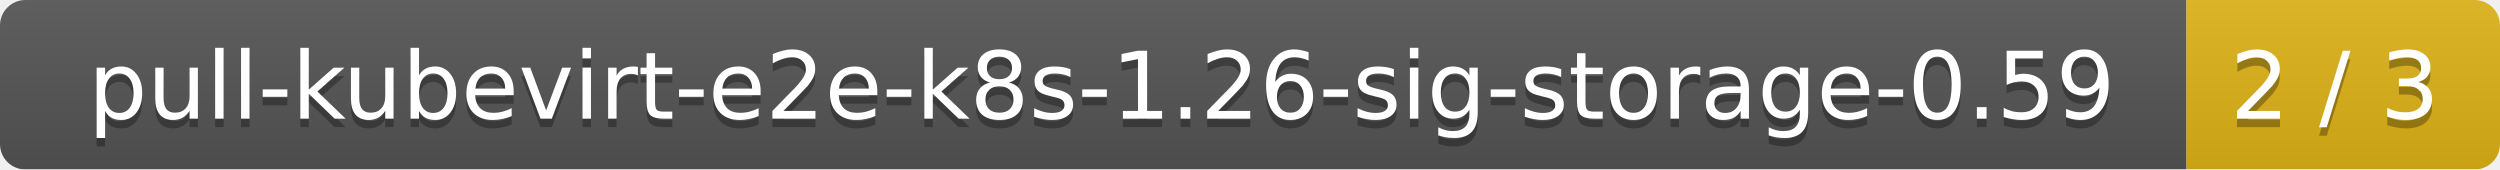
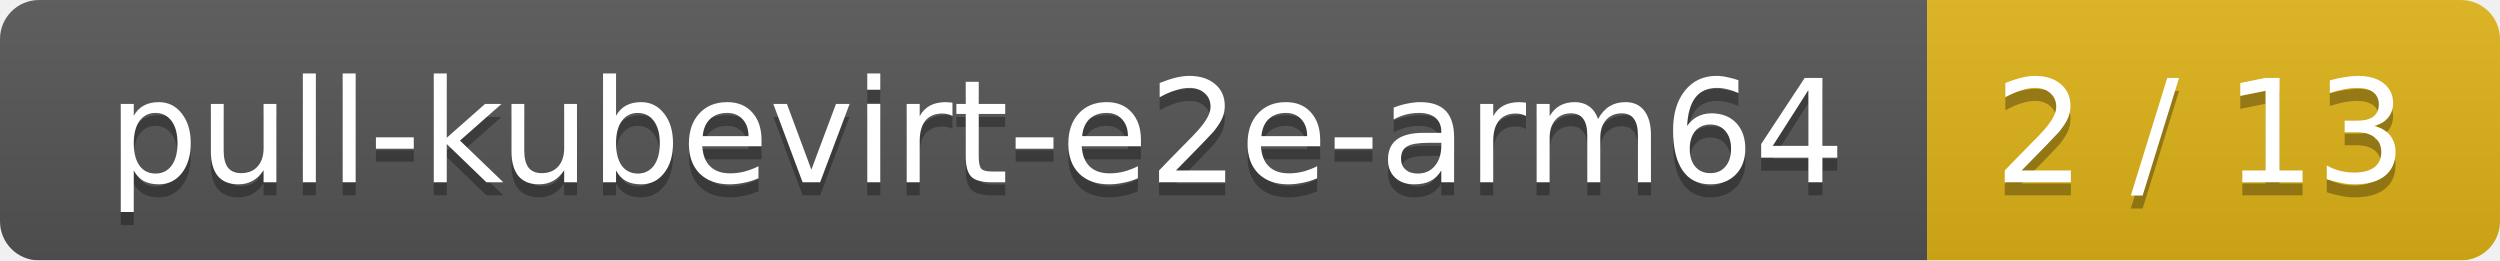
- <svg xmlns="http://www.w3.org/2000/svg" width="295" height="20">
+ <svg xmlns="http://www.w3.org/2000/svg" width="192" height="20">
  <linearGradient id="smooth" x2="0" y2="100%">
    <stop offset="0" stop-color="#bbb" stop-opacity=".1" />
    <stop offset="1" stop-opacity=".1" />
  </linearGradient>
  <mask id="round">
-     <rect width="295" height="20" rx="3" fill="#fff" />
+     <rect width="192" height="20" rx="3" fill="#fff" />
  </mask>
  <g mask="url(#round)">
-     <rect width="258" height="20" fill="#555" />
-     <rect x="258" width="37" height="20" fill="#dfb317" />
-     <rect width="295" height="20" fill="url(#smooth)" />
+     <rect width="148" height="20" fill="#555" />
+     <rect x="148" width="44" height="20" fill="#dfb317" />
+     <rect width="192" height="20" fill="url(#smooth)" />
  </g>
  <g fill="#fff" text-anchor="middle" font-family="DejaVu Sans,Verdana,Geneva,sans-serif" font-size="11">
-     <text x="130" y="15" fill="#010101" fill-opacity=".3">pull-kubevirt-e2e-k8s-1.26-sig-storage-0.59</text>
-     <text x="130" y="14">pull-kubevirt-e2e-k8s-1.26-sig-storage-0.59</text>
-     <text x="275.5" y="15" fill="#010101" fill-opacity=".3">2 / 3</text>
-     <text x="275.5" y="14">2 / 3</text>
+     <text x="75" y="15" fill="#010101" fill-opacity=".3">pull-kubevirt-e2e-arm64</text>
+     <text x="75" y="14">pull-kubevirt-e2e-arm64</text>
+     <text x="169" y="15" fill="#010101" fill-opacity=".3">2 / 13</text>
+     <text x="169" y="14">2 / 13</text>
  </g>
</svg>
